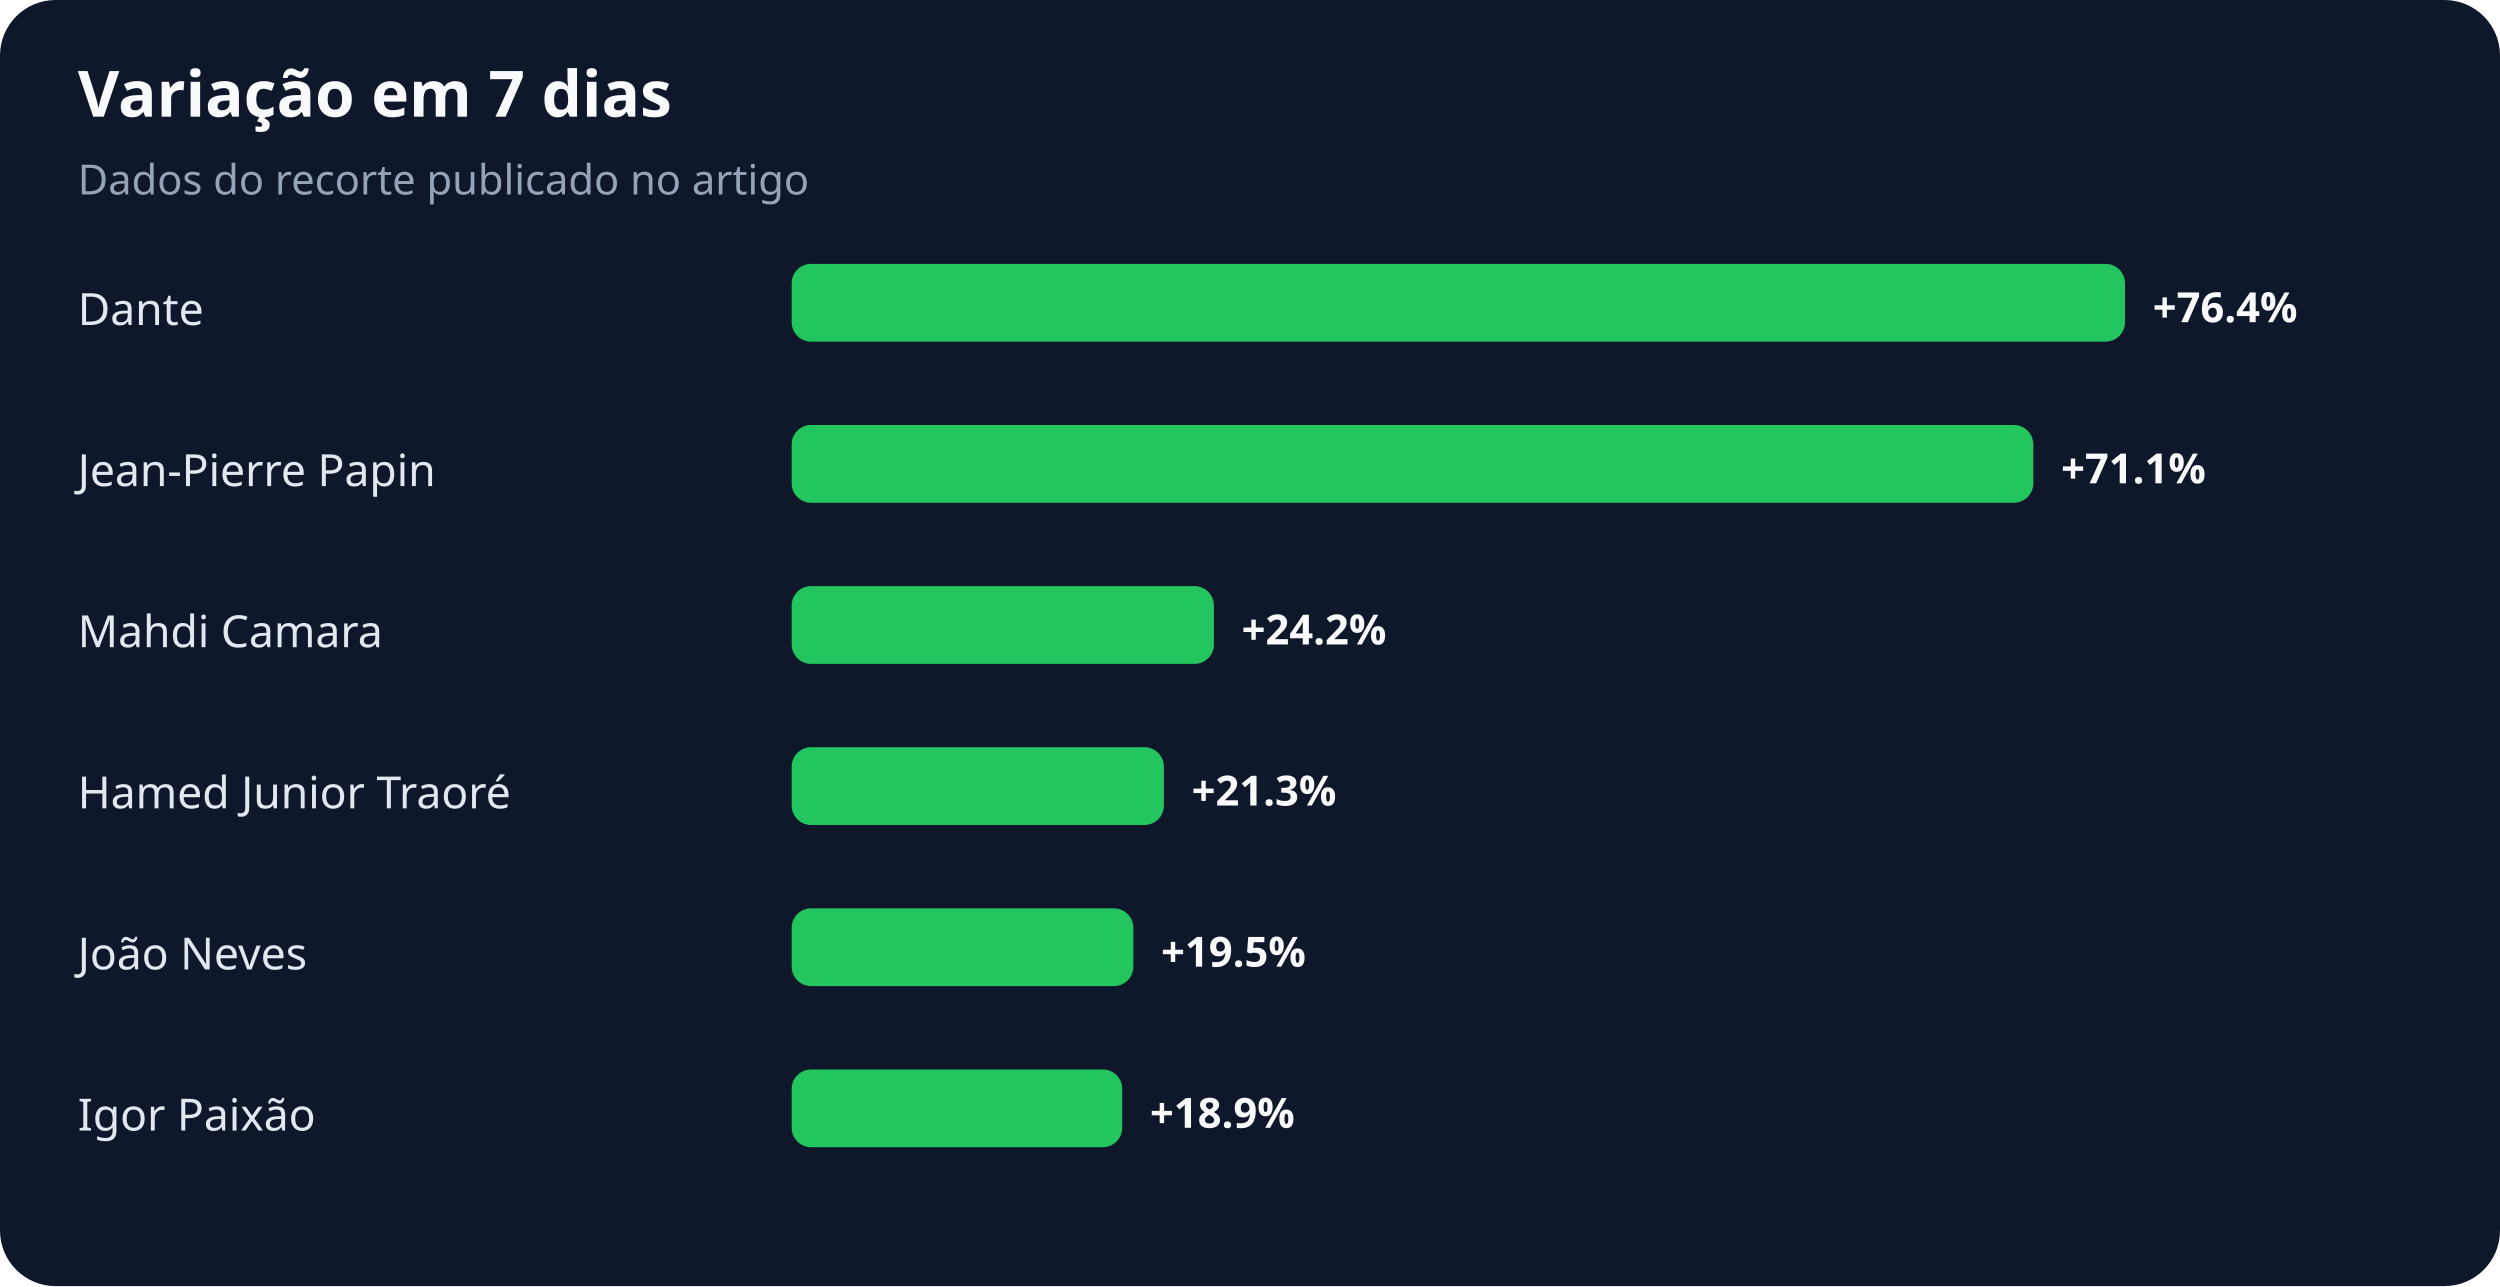
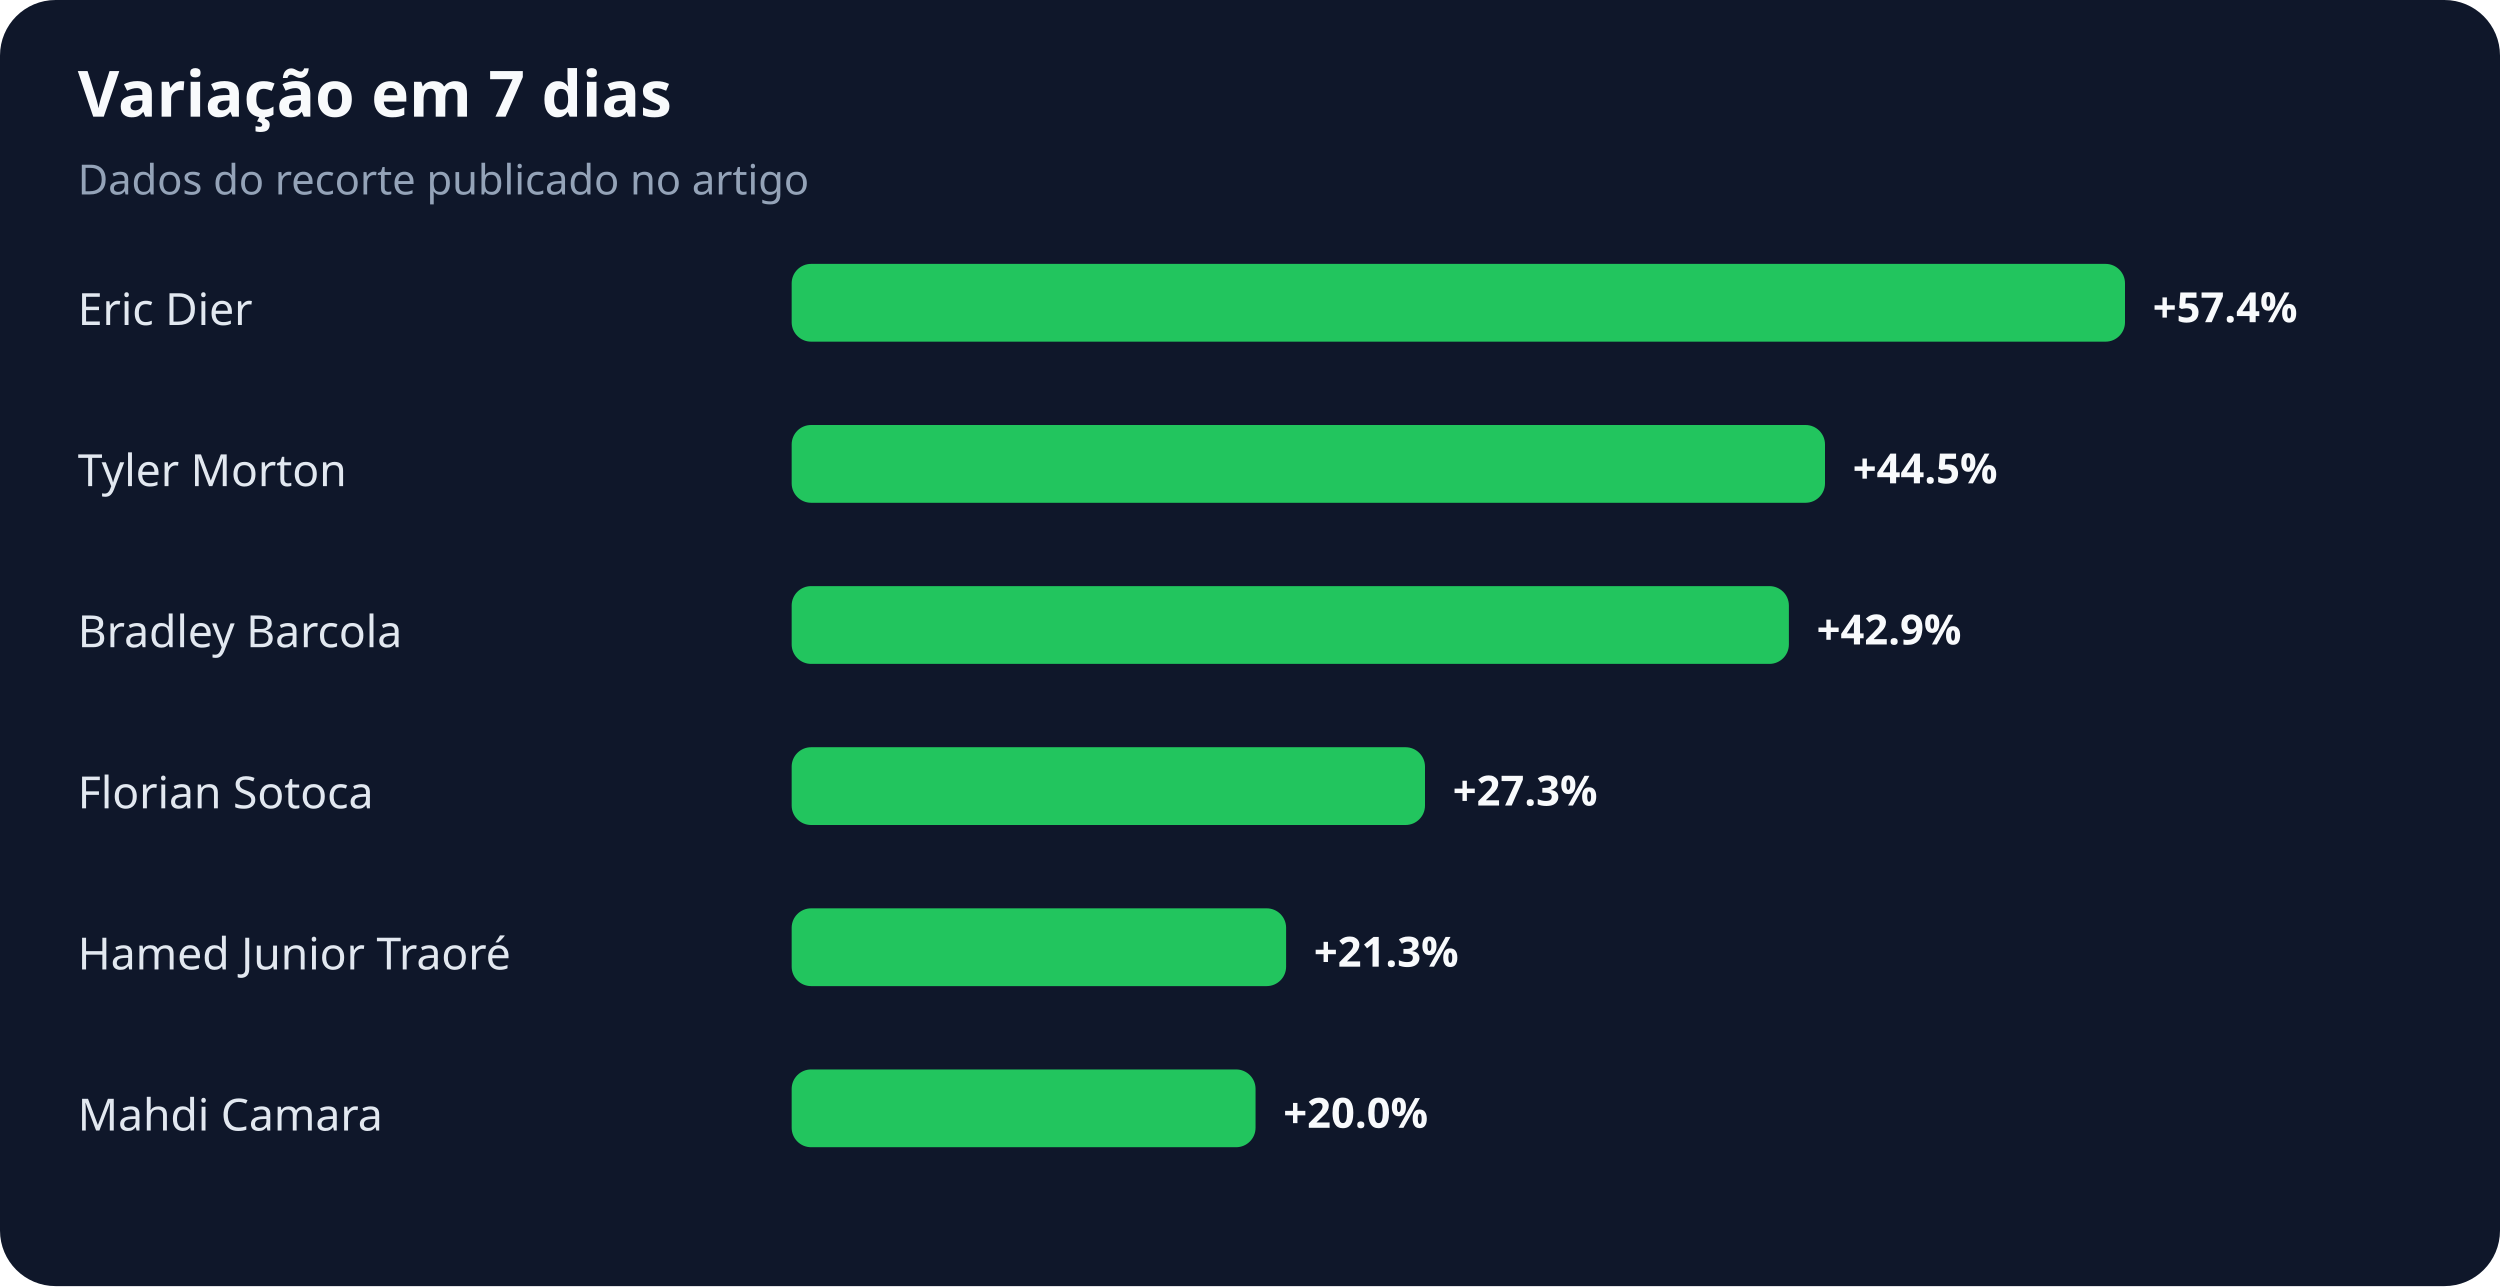
<svg xmlns="http://www.w3.org/2000/svg" width="900" height="463" viewBox="0 0 900 463" role="img" aria-labelledby="title desc">
  <rect width="100%" height="100%" rx="20" fill="#0f172a" />
  <text x="28" y="42" fill="#f8fafc" font-family="system-ui,sans-serif" font-size="23" font-weight="700">Variação em 7 dias</text>
  <text x="28" y="70" fill="#94a3b8" font-family="system-ui,sans-serif" font-size="15">Dados do recorte publicado no artigo</text>
-   <text x="28" y="117" fill="#e2e8f0" font-family="system-ui,sans-serif" font-size="16">Dante</text>
+   <text x="28" y="117" fill="#e2e8f0" font-family="system-ui,sans-serif" font-size="16">Eric Dier</text>
  <rect x="285" y="95" width="480" height="28" rx="7" fill="#22c55e" />
-   <text x="775" y="116" fill="#f8fafc" font-family="system-ui,sans-serif" font-size="15" font-weight="700">+76.4%</text>
-   <text x="28" y="175" fill="#e2e8f0" font-family="system-ui,sans-serif" font-size="16">Jean-Pierre Papin</text>
-   <rect x="285" y="153" width="447" height="28" rx="7" fill="#22c55e" />
-   <text x="742" y="174" fill="#f8fafc" font-family="system-ui,sans-serif" font-size="15" font-weight="700">+71.1%</text>
-   <text x="28" y="233" fill="#e2e8f0" font-family="system-ui,sans-serif" font-size="16">Mahdi Camara</text>
-   <rect x="285" y="211" width="152" height="28" rx="7" fill="#22c55e" />
-   <text x="447" y="232" fill="#f8fafc" font-family="system-ui,sans-serif" font-size="15" font-weight="700">+24.2%</text>
-   <text x="28" y="291" fill="#e2e8f0" font-family="system-ui,sans-serif" font-size="16">Hamed Junior Traoré</text>
-   <rect x="285" y="269" width="134" height="28" rx="7" fill="#22c55e" />
-   <text x="429" y="290" fill="#f8fafc" font-family="system-ui,sans-serif" font-size="15" font-weight="700">+21.3%</text>
-   <text x="28" y="349" fill="#e2e8f0" font-family="system-ui,sans-serif" font-size="16">João Neves</text>
-   <rect x="285" y="327" width="123" height="28" rx="7" fill="#22c55e" />
-   <text x="418" y="348" fill="#f8fafc" font-family="system-ui,sans-serif" font-size="15" font-weight="700">+19.5%</text>
-   <text x="28" y="407" fill="#e2e8f0" font-family="system-ui,sans-serif" font-size="16">Igor Paixão</text>
-   <rect x="285" y="385" width="119" height="28" rx="7" fill="#22c55e" />
-   <text x="414" y="406" fill="#f8fafc" font-family="system-ui,sans-serif" font-size="15" font-weight="700">+18.9%</text>
+   <text x="775" y="116" fill="#f8fafc" font-family="system-ui,sans-serif" font-size="15" font-weight="700">+57.4%</text>
+   <text x="28" y="175" fill="#e2e8f0" font-family="system-ui,sans-serif" font-size="16">Tyler Morton</text>
+   <rect x="285" y="153" width="372" height="28" rx="7" fill="#22c55e" />
+   <text x="667" y="174" fill="#f8fafc" font-family="system-ui,sans-serif" font-size="15" font-weight="700">+44.5%</text>
+   <text x="28" y="233" fill="#e2e8f0" font-family="system-ui,sans-serif" font-size="16">Bradley Barcola</text>
+   <rect x="285" y="211" width="359" height="28" rx="7" fill="#22c55e" />
+   <text x="654" y="232" fill="#f8fafc" font-family="system-ui,sans-serif" font-size="15" font-weight="700">+42.9%</text>
+   <text x="28" y="291" fill="#e2e8f0" font-family="system-ui,sans-serif" font-size="16">Florian Sotoca</text>
+   <rect x="285" y="269" width="228" height="28" rx="7" fill="#22c55e" />
+   <text x="523" y="290" fill="#f8fafc" font-family="system-ui,sans-serif" font-size="15" font-weight="700">+27.3%</text>
+   <text x="28" y="349" fill="#e2e8f0" font-family="system-ui,sans-serif" font-size="16">Hamed Junior Traoré</text>
+   <rect x="285" y="327" width="178" height="28" rx="7" fill="#22c55e" />
+   <text x="473" y="348" fill="#f8fafc" font-family="system-ui,sans-serif" font-size="15" font-weight="700">+21.3%</text>
+   <text x="28" y="407" fill="#e2e8f0" font-family="system-ui,sans-serif" font-size="16">Mahdi Camara</text>
+   <rect x="285" y="385" width="167" height="28" rx="7" fill="#22c55e" />
+   <text x="462" y="406" fill="#f8fafc" font-family="system-ui,sans-serif" font-size="15" font-weight="700">+20.0%</text>
</svg>
